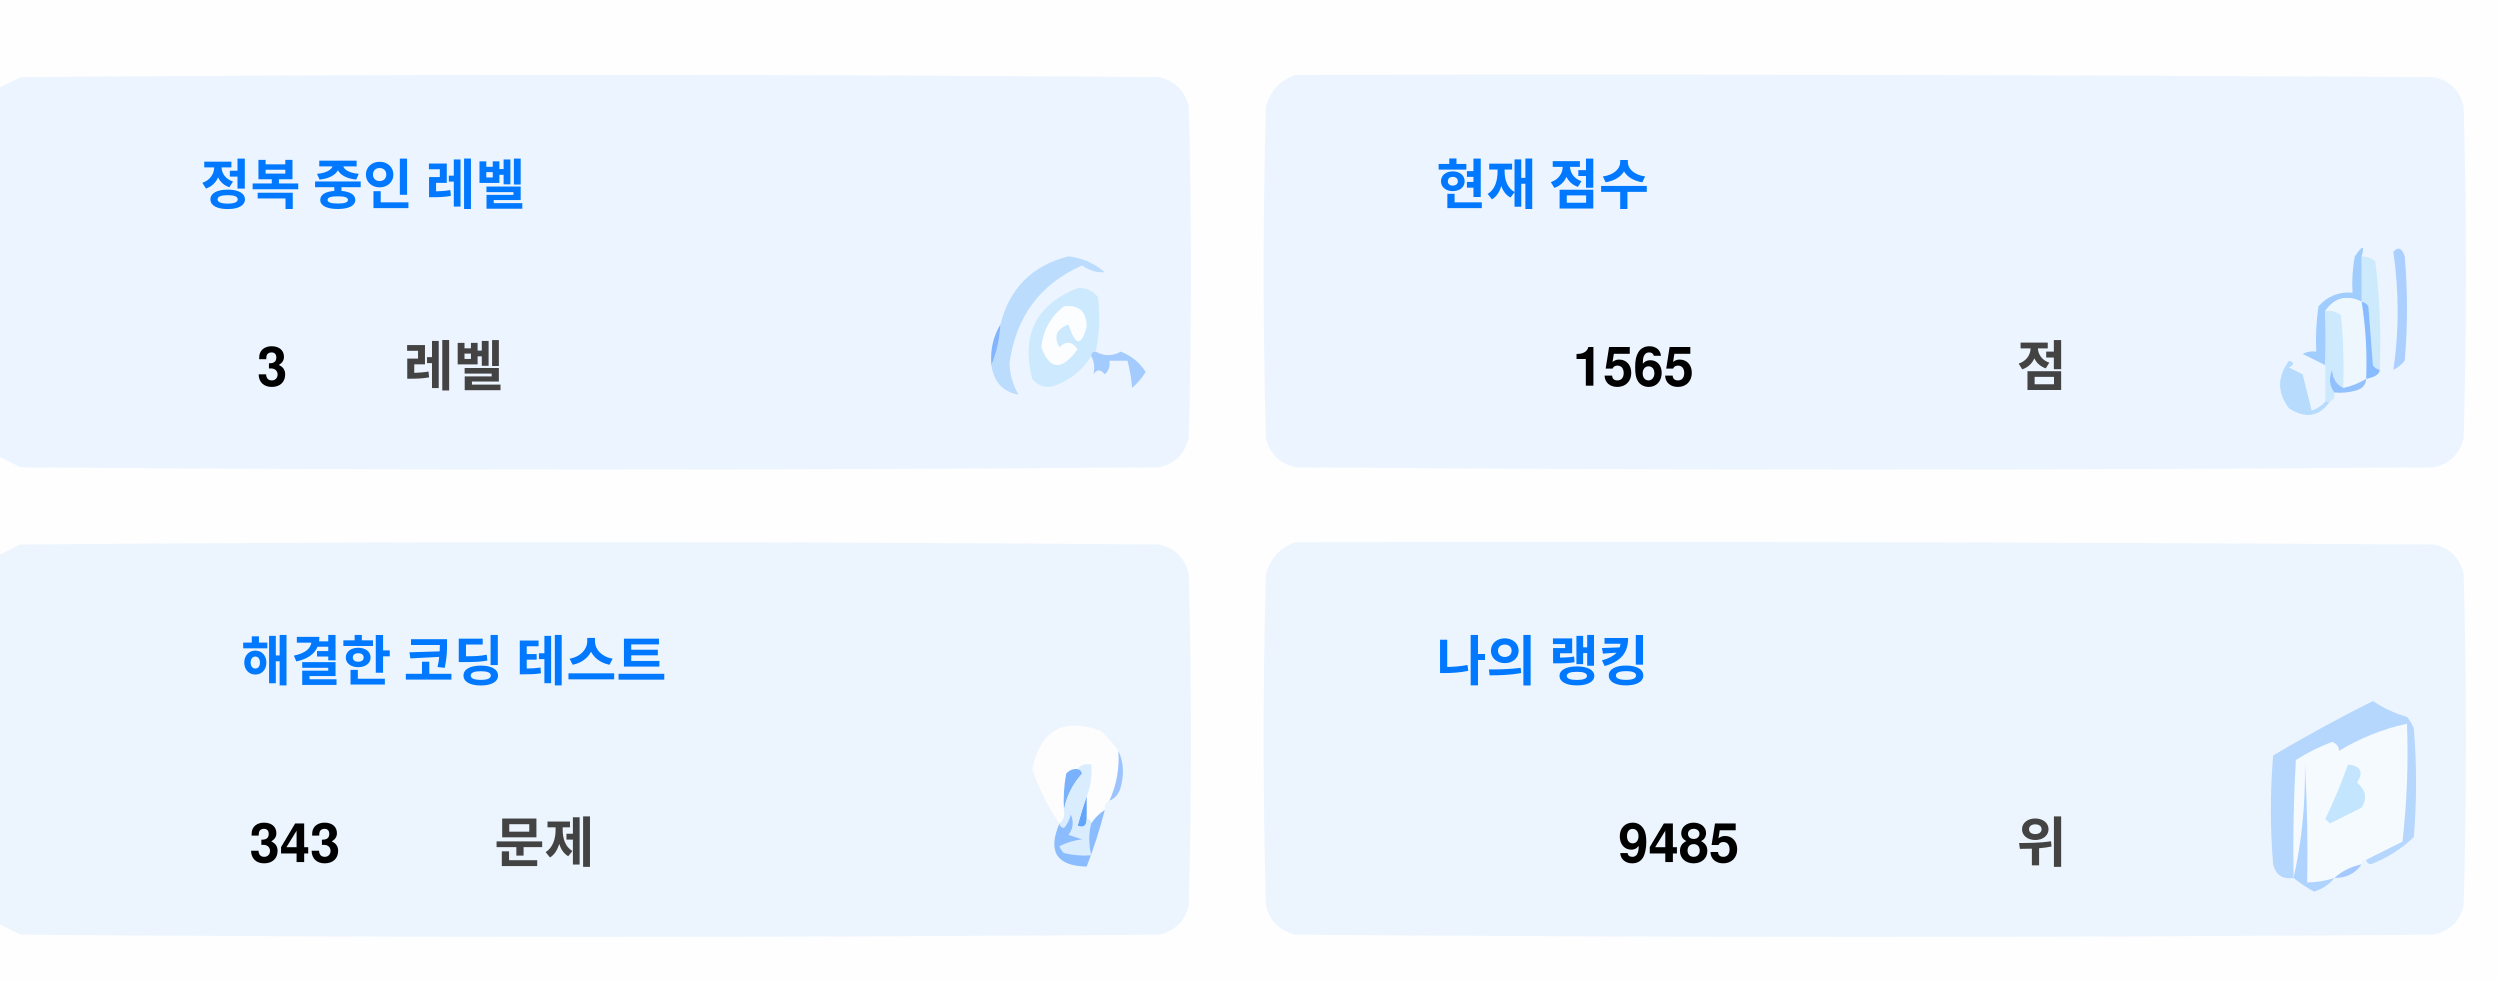
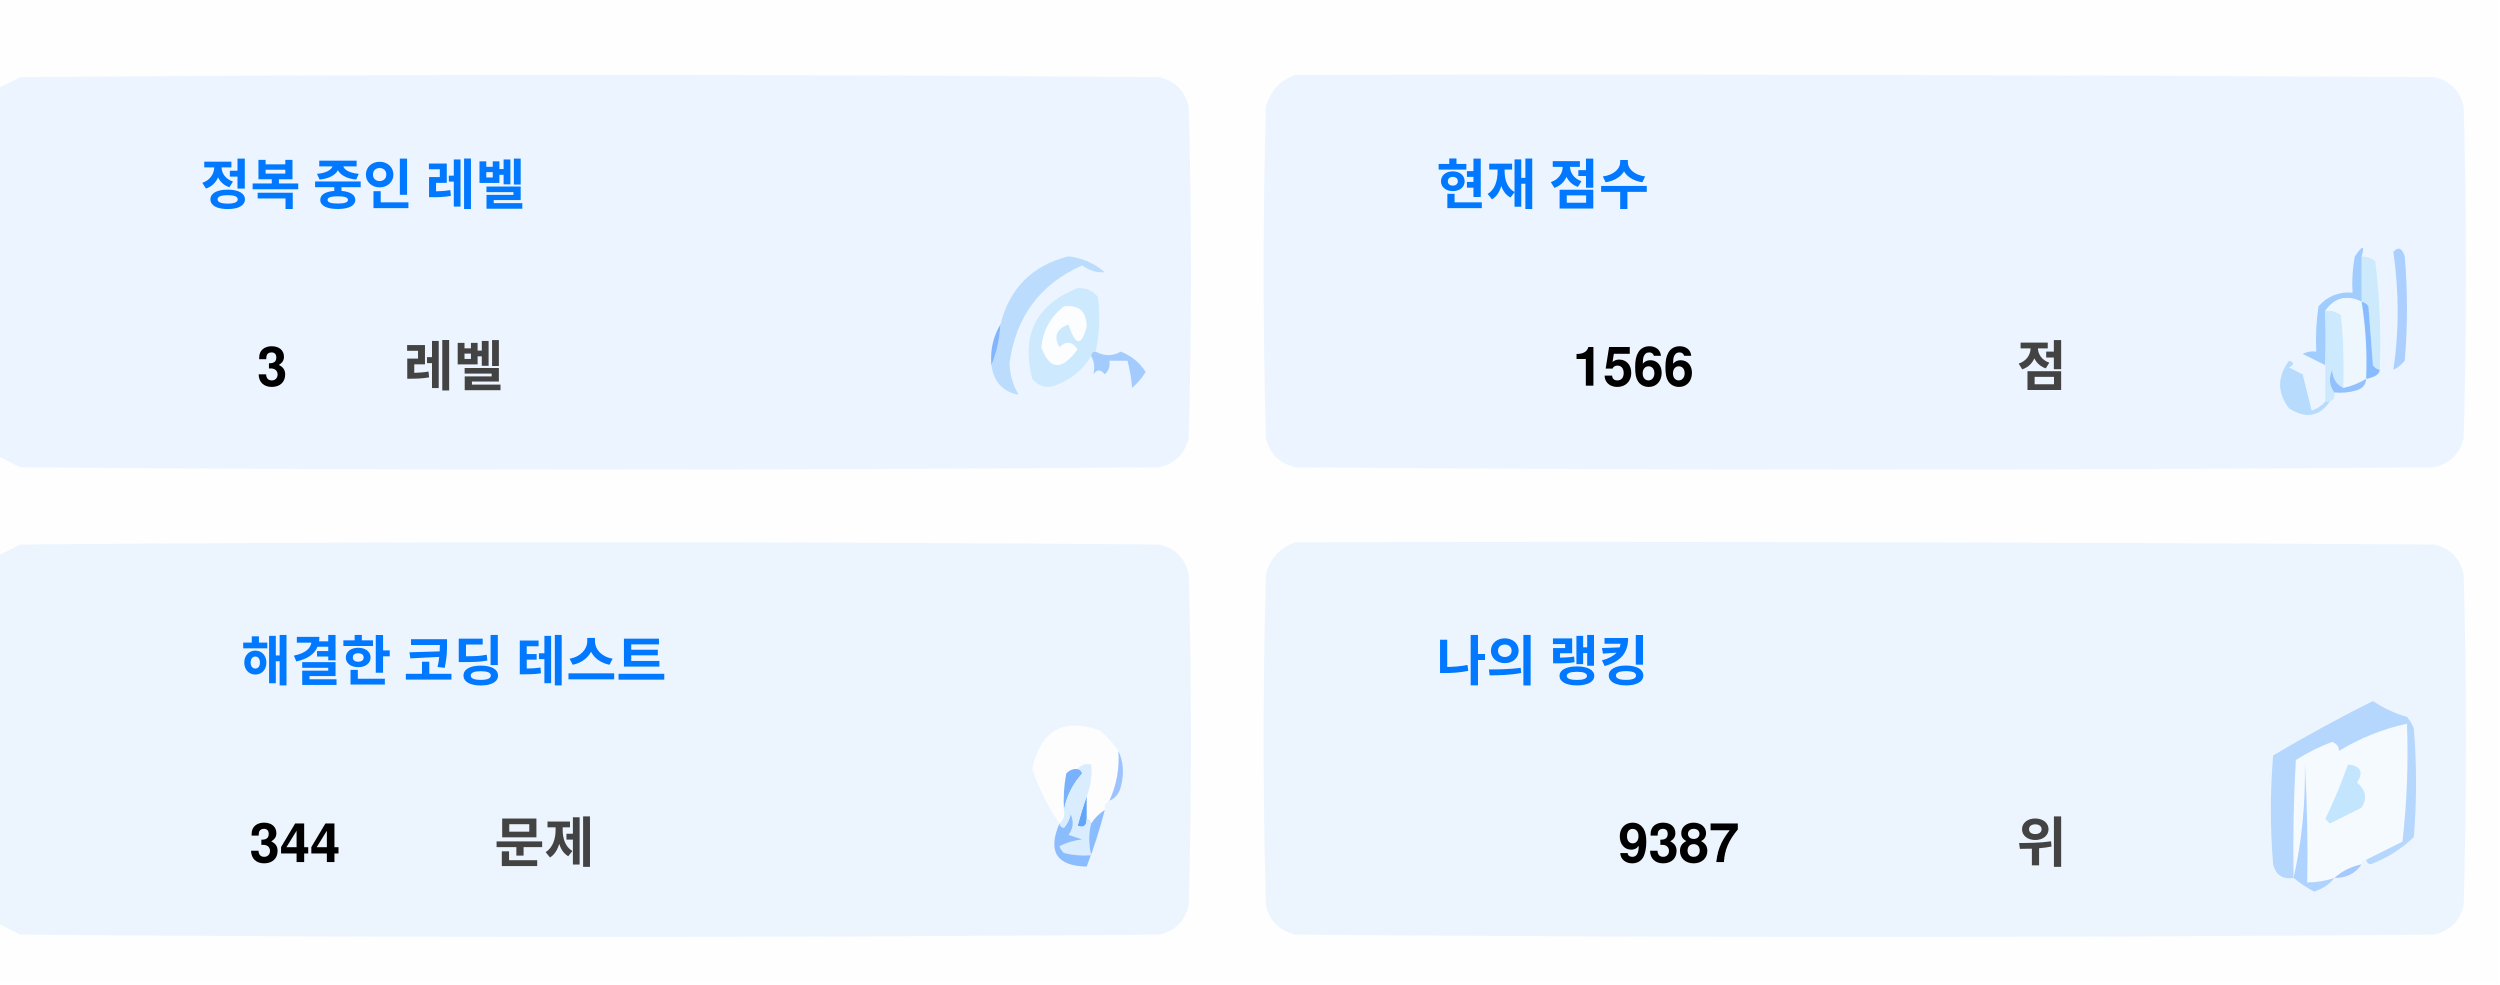
<svg xmlns="http://www.w3.org/2000/svg" version="1.1" width="551px" height="217px" style="shape-rendering:geometricPrecision; text-rendering:geometricPrecision; image-rendering:optimizeQuality; fill-rule:evenodd; clip-rule:evenodd">
  <style>.title {fill: #434343;font-size: 1rem;line-height: 1.5rem;font-weight: bold;font-family: -apple-system, BlinkMacSystemFont, Segoe UI, Helvetica, Arial, sans-serif, Apple Color Emoji, Segoe UI Emoji;}.desc {fill: #434343;font-size: 2.5rem;font-weight: bold;line-height: 1.5rem;font-family: -apple-system, BlinkMacSystemFont, Segoe UI, Helvetica, Arial, sans-serif, Apple Color Emoji, Segoe UI Emoji;}.desc-2 {fill: #434343;font-size: 1rem;font-weight: bold;line-height: 1.5rem;font-family: -apple-system, BlinkMacSystemFont, Segoe UI, Helvetica, Arial, sans-serif, Apple Color Emoji, Segoe UI Emoji;}.text, .desc {animation: twinkling 4s ease-in-out infinite;}@keyframes twinkling {40% { opacity: 1; }50% { opacity: 0.5; }60% { opacity: 1; }70% { opacity: 0.5; }80% { opacity: 1; }}</style>
  <g>
    <path style="opacity:1" fill="#fefefe" d="M -0.5,-0.5 C 183.167,-0.5 366.833,-0.5 550.5,-0.5C 550.5,71.833 550.5,144.167 550.5,216.5C 366.833,216.5 183.167,216.5 -0.5,216.5C -0.5,212.167 -0.5,207.833 -0.5,203.5C 1.14,204.32 2.807,205.153 4.5,206C 88.167,206.667 171.833,206.667 255.5,206C 259,205.167 261.167,203 262,199.5C 262.667,175.167 262.667,150.833 262,126.5C 261.167,123 259,120.833 255.5,120C 171.833,119.333 88.167,119.333 4.5,120C 2.807,120.847 1.14,121.68 -0.5,122.5C -0.5,115.167 -0.5,107.833 -0.5,100.5C 1.14,101.32 2.807,102.153 4.5,103C 88.167,103.667 171.833,103.667 255.5,103C 259,102.167 261.167,100 262,96.5C 262.667,72.167 262.667,47.833 262,23.5C 261.167,20 259,17.833 255.5,17C 171.833,16.333 88.167,16.333 4.5,17C 2.807,17.847 1.14,18.68 -0.5,19.5C -0.5,12.833 -0.5,6.167 -0.5,-0.5 Z" />
  </g>
  <g>
    <path style="opacity:1" fill="#ecf5ff" d="M -0.5,100.5 C -0.5,73.5 -0.5,46.5 -0.5,19.5C 1.14,18.68 2.807,17.847 4.5,17C 88.167,16.333 171.833,16.333 255.5,17C 259,17.833 261.167,20 262,23.5C 262.667,47.833 262.667,72.167 262,96.5C 261.167,100 259,102.167 255.5,103C 171.833,103.667 88.167,103.667 4.5,103C 2.807,102.153 1.14,101.32 -0.5,100.5 Z" />
  </g>
  <g>
    <path style="opacity:1" fill="#ecf5ff" d="M 285.5,16.5 C 369.167,16.333 452.834,16.5 536.5,17C 540,17.833 542.167,20 543,23.5C 543.667,47.833 543.667,72.167 543,96.5C 542.167,100 540,102.167 536.5,103C 452.833,103.667 369.167,103.667 285.5,103C 282,102.167 279.833,100 279,96.5C 278.333,72.167 278.333,47.833 279,23.5C 280.018,19.985 282.185,17.652 285.5,16.5 Z" />
  </g>
  <g>
    <path style="opacity:1" fill="#cdeafd" d="M 520.5,56.5 C 521.583,56.539 522.583,56.873 523.5,57.5C 524.498,65.472 524.831,73.472 524.5,81.5C 523.883,81.389 523.383,81.056 523,80.5C 522.667,76.167 522.333,71.833 522,67.5C 521.617,66.944 521.117,66.611 520.5,66.5C 520.5,63.167 520.5,59.833 520.5,56.5 Z" />
  </g>
  <g>
    <path style="opacity:1" fill="#abcfff" d="M 527.5,55.5 C 528.566,54.308 529.399,54.641 530,56.5C 530.667,64.167 530.667,71.833 530,79.5C 529.311,80.357 528.478,81.023 527.5,81.5C 528.758,73.08 528.758,64.414 527.5,55.5 Z" />
  </g>
  <g>
    <path style="opacity:1" fill="#bbdcfd" d="M 218.5,80.5 C 219.657,77.727 220.324,74.727 220.5,71.5C 222.49,63.51 227.49,58.51 235.5,56.5C 238.528,56.847 241.194,58.014 243.5,60C 241.744,60.141 240.078,59.641 238.5,58.5C 229.247,62.607 223.914,69.773 222.5,80C 222.565,82.526 223.232,84.859 224.5,87C 221.07,86.397 219.07,84.231 218.5,80.5 Z" />
  </g>
  <g>
    <path style="opacity:1" fill="#cde9fd" d="M 241.5,77.5 C 240.833,77.5 240.5,77.833 240.5,78.5C 238.628,81.529 235.961,83.695 232.5,85C 230.536,85.624 228.869,85.124 227.5,83.5C 225.021,73.791 228.354,67.124 237.5,63.5C 239.374,63.39 240.874,64.056 242,65.5C 242.497,69.524 242.331,73.524 241.5,77.5 Z" />
  </g>
  <g>
    <path style="opacity:1" fill="#fcfdfe" d="M 234.5,67.5 C 237.826,67.162 239.493,68.662 239.5,72C 238.334,76.434 237,76.267 235.5,71.5C 232.832,72.515 232.166,74.182 233.5,76.5C 235.017,75.089 236.351,75.256 237.5,77C 234.006,81.771 231.34,81.605 229.5,76.5C 229.904,72.771 231.571,69.771 234.5,67.5 Z" />
  </g>
  <g>
    <path style="opacity:1" fill="#a1ccfe" d="M 520.5,56.5 C 520.5,59.833 520.5,63.167 520.5,66.5C 517.238,64.922 514.572,65.589 512.5,68.5C 512.617,72.81 512.617,76.81 512.5,80.5C 510.86,79.68 509.193,78.847 507.5,78C 508.448,77.517 509.448,77.35 510.5,77.5C 510.335,74.15 510.502,70.817 511,67.5C 512.995,65.253 515.495,64.253 518.5,64.5C 518.336,61.813 518.503,59.146 519,56.5C 520.731,53.969 521.231,53.969 520.5,56.5 Z" />
  </g>
  <g>
    <path style="opacity:1" fill="#cde9fd" d="M 512.5,68.5 C 513.822,68.33 514.989,68.663 516,69.5C 516.499,74.823 516.666,80.156 516.5,85.5C 514.955,84.77 514.122,83.437 514,81.5C 513.22,83.387 513.387,85.054 514.5,86.5C 514.672,87.492 514.338,88.158 513.5,88.5C 513.167,88.5 512.833,88.5 512.5,88.5C 512.5,85.833 512.5,83.167 512.5,80.5C 512.617,76.81 512.617,72.81 512.5,68.5 Z" />
  </g>
  <g>
    <path style="opacity:1" fill="#eef6fe" d="M 520.5,66.5 C 521.407,72.106 521.74,77.773 521.5,83.5C 519.95,84.441 518.284,85.108 516.5,85.5C 516.666,80.156 516.499,74.823 516,69.5C 514.989,68.663 513.822,68.33 512.5,68.5C 514.572,65.589 517.238,64.922 520.5,66.5 Z" />
  </g>
  <g>
    <path style="opacity:1" fill="#88bcff" d="M 520.5,66.5 C 521.117,66.611 521.617,66.944 522,67.5C 522.333,71.833 522.667,76.167 523,80.5C 523.383,81.056 523.883,81.389 524.5,81.5C 524.445,82.469 523.445,83.136 521.5,83.5C 521.74,77.773 521.407,72.106 520.5,66.5 Z" />
  </g>
  <g>
    <path style="opacity:1" fill="#82b5fe" d="M 220.5,71.5 C 220.324,74.727 219.657,77.727 218.5,80.5C 218.215,77.171 218.882,74.171 220.5,71.5 Z" />
  </g>
  <g>
    <path style="opacity:1" fill="#a3cbfe" d="M 240.5,78.5 C 240.5,77.833 240.833,77.5 241.5,77.5C 243.391,78.536 245.224,78.536 247,77.5C 249.391,78.429 251.225,79.929 252.5,82C 251.681,83.319 250.681,84.486 249.5,85.5C 249.409,83.777 249.075,81.777 248.5,79.5C 247.167,79.5 245.833,79.5 244.5,79.5C 244.719,80.675 244.386,81.675 243.5,82.5C 242.575,81.359 241.741,81.359 241,82.5C 241.331,80.981 241.164,79.648 240.5,78.5 Z" />
  </g>
  <g>
    <path style="opacity:1" fill="#b7dbfd" d="M 512.5,88.5 C 512.833,88.5 513.167,88.5 513.5,88.5C 511.199,91.857 508.199,92.357 504.5,90C 501.872,86.535 501.872,83.035 504.5,79.5C 505.696,79.846 505.696,80.346 504.5,81C 505.5,81.5 506.5,82 507.5,82.5C 508.167,85.167 508.833,87.833 509.5,90.5C 510.739,90.058 511.739,89.391 512.5,88.5 Z" />
  </g>
  <g>
    <path style="opacity:1" fill="#92c1fe" d="M 516.5,85.5 C 518.284,85.108 519.95,84.441 521.5,83.5C 521.423,84.75 520.756,85.583 519.5,86C 517.866,86.493 516.199,86.66 514.5,86.5C 513.387,85.054 513.22,83.387 514,81.5C 514.122,83.437 514.955,84.77 516.5,85.5 Z" />
  </g>
  <g>
    <path style="opacity:1" fill="#ecf5fe" d="M -0.5,203.5 C -0.5,176.5 -0.5,149.5 -0.5,122.5C 1.14,121.68 2.807,120.847 4.5,120C 88.167,119.333 171.833,119.333 255.5,120C 259,120.833 261.167,123 262,126.5C 262.667,150.833 262.667,175.167 262,199.5C 261.167,203 259,205.167 255.5,206C 171.833,206.667 88.167,206.667 4.5,206C 2.807,205.153 1.14,204.32 -0.5,203.5 Z" />
  </g>
  <g>
    <path style="opacity:1" fill="#ecf5fe" d="M 285.5,119.5 C 369.167,119.333 452.834,119.5 536.5,120C 540,120.833 542.167,123 543,126.5C 543.667,150.833 543.667,175.167 543,199.5C 542.167,203 540,205.167 536.5,206C 452.833,206.667 369.167,206.667 285.5,206C 282,205.167 279.833,203 279,199.5C 278.333,175.167 278.333,150.833 279,126.5C 280.018,122.985 282.185,120.652 285.5,119.5 Z" />
  </g>
  <g>
    <path style="opacity:1" fill="#fdfdfe" d="M 246.5,165.5 C 246.758,169.367 246.092,173.034 244.5,176.5C 243.662,176.842 243.328,177.508 243.5,178.5C 242.272,179.306 241.272,180.306 240.5,181.5C 240.5,180.833 240.167,180.5 239.5,180.5C 239.5,178.833 239.5,177.167 239.5,175.5C 240.369,173.283 240.702,170.95 240.5,168.5C 239.209,168.263 238.209,168.596 237.5,169.5C 236.504,169.414 235.671,169.748 235,170.5C 234.503,173.146 234.336,175.813 234.5,178.5C 234.737,179.791 234.404,180.791 233.5,181.5C 230.986,177.806 228.986,173.806 227.5,169.5C 229.309,160.957 234.309,158.124 242.5,161C 244.07,162.397 245.404,163.897 246.5,165.5 Z" />
  </g>
  <g>
    <path style="opacity:1" fill="#f5faff" d="M 521.5,189.5 C 520.833,189.5 520.5,189.833 520.5,190.5C 518.181,190.992 516.181,191.992 514.5,193.5C 512.565,194.15 510.565,194.483 508.5,194.5C 508.666,185.827 508.5,177.16 508,168.5C 508.141,177.227 507.308,185.56 505.5,193.5C 505.334,184.827 505.5,176.16 506,167.5C 508.527,165.903 511.194,164.57 514,163.5C 515.011,163.892 515.511,164.559 515.5,165.5C 520.21,162.641 525.21,160.641 530.5,159.5C 530.831,168.192 530.498,176.859 529.5,185.5C 526.807,186.847 524.14,188.18 521.5,189.5 Z" />
  </g>
  <g>
    <path style="opacity:1" fill="#b6d7fd" d="M 521.5,189.5 C 524.14,188.18 526.807,186.847 529.5,185.5C 530.498,176.859 530.831,168.192 530.5,159.5C 525.21,160.641 520.21,162.641 515.5,165.5C 515.511,164.559 515.011,163.892 514,163.5C 511.194,164.57 508.527,165.903 506,167.5C 505.5,176.16 505.334,184.827 505.5,193.5C 503.089,193.863 501.589,192.863 501,190.5C 500.333,182.5 500.333,174.5 501,166.5C 508.173,162.246 515.507,158.246 523,154.5C 525.304,156.068 527.804,157.235 530.5,158C 531.126,158.75 531.626,159.584 532,160.5C 532.667,168.5 532.667,176.5 532,184.5C 529.292,187.111 526.125,189.111 522.5,190.5C 521.893,190.376 521.56,190.043 521.5,189.5 Z" />
  </g>
  <g>
    <path style="opacity:1" fill="#c3e5fe" d="M 517.5,168.5 C 520.317,168.801 520.984,170.134 519.5,172.5C 521.439,174.122 521.772,175.956 520.5,178C 518.167,179.167 515.833,180.333 513.5,181.5C 513.167,181.167 512.833,180.833 512.5,180.5C 514.414,176.515 516.081,172.515 517.5,168.5 Z" />
  </g>
  <g>
    <path style="opacity:1" fill="#7ab1fc" d="M 237.5,169.5 C 238.043,169.56 238.376,169.893 238.5,170.5C 236.395,172.836 235.062,175.503 234.5,178.5C 234.336,175.813 234.503,173.146 235,170.5C 235.671,169.748 236.504,169.414 237.5,169.5 Z" />
  </g>
  <g>
    <path style="opacity:1" fill="#afd3ff" d="M 514.5,193.5 C 513.378,194.947 511.878,195.947 510,196.5C 508.348,195.601 506.848,194.601 505.5,193.5C 507.308,185.56 508.141,177.227 508,168.5C 508.5,177.16 508.666,185.827 508.5,194.5C 510.565,194.483 512.565,194.15 514.5,193.5 Z" />
  </g>
  <g>
    <path style="opacity:1" fill="#9cc3fd" d="M 246.5,165.5 C 247.634,167.966 247.801,170.633 247,173.5C 246.623,174.942 245.79,175.942 244.5,176.5C 246.092,173.034 246.758,169.367 246.5,165.5 Z" />
  </g>
  <g>
    <path style="opacity:1" fill="#62a6fc" d="M 239.5,175.5 C 239.5,177.167 239.5,178.833 239.5,180.5C 239.483,182.028 238.816,182.528 237.5,182C 238.117,179.723 238.784,177.556 239.5,175.5 Z" />
  </g>
  <g>
    <path style="opacity:1" fill="#daedfe" d="M 237.5,169.5 C 238.209,168.596 239.209,168.263 240.5,168.5C 240.702,170.95 240.369,173.283 239.5,175.5C 238.784,177.556 238.117,179.723 237.5,182C 238.816,182.528 239.483,182.028 239.5,180.5C 240.167,180.5 240.5,180.833 240.5,181.5C 239.918,183.669 239.918,186.002 240.5,188.5C 238.473,188.662 236.473,188.495 234.5,188C 234.043,187.586 233.709,187.086 233.5,186.5C 235.078,185.702 236.744,185.202 238.5,185C 237.5,184.667 236.5,184.333 235.5,184C 236.554,182.612 236.72,181.112 236,179.5C 235.751,180.624 235.251,181.624 234.5,182.5C 233.893,182.376 233.56,182.043 233.5,181.5C 234.404,180.791 234.737,179.791 234.5,178.5C 235.062,175.503 236.395,172.836 238.5,170.5C 238.376,169.893 238.043,169.56 237.5,169.5 Z" />
  </g>
  <g>
    <path style="opacity:1" fill="#8bbcfd" d="M 243.5,178.5 C 242.395,182.803 241.062,186.969 239.5,191C 232.857,190.847 230.857,187.68 233.5,181.5C 233.56,182.043 233.893,182.376 234.5,182.5C 235.251,181.624 235.751,180.624 236,179.5C 236.72,181.112 236.554,182.612 235.5,184C 236.5,184.333 237.5,184.667 238.5,185C 236.744,185.202 235.078,185.702 233.5,186.5C 233.709,187.086 234.043,187.586 234.5,188C 236.473,188.495 238.473,188.662 240.5,188.5C 239.918,186.002 239.918,183.669 240.5,181.5C 241.272,180.306 242.272,179.306 243.5,178.5 Z" />
  </g>
  <g>
    <path style="opacity:1" fill="#a4c8ff" d="M 520.5,190.5 C 519.089,192.539 517.089,193.539 514.5,193.5C 516.181,191.992 518.181,190.992 520.5,190.5 Z" />
  </g>
  <text text-anchor="middle" x="80" y="45" class="title" style="fill:#0078ff;" stroke="#none" stroke-width="1">정복 중인 레벨</text>
  <text text-anchor="middle" x="60" y="85" class="desc" style="fill:#000000;" stroke="#none" stroke-width="1">3</text>
  <text text-anchor="middle" x="100" y="85" class="desc-2" style="fill:#434343;" stroke="#none" stroke-width="1">레벨</text>
  <text text-anchor="middle" x="340" y="45" class="title" style="fill:#0078ff;" stroke="#none" stroke-width="1">현재 점수</text>
-   <text text-anchor="middle" x="360" y="85" class="desc" style="fill:#000000;" stroke="#none" stroke-width="1">1565</text>
+   <text text-anchor="middle" x="360" y="85" class="desc" style="fill:#000000;" stroke="#none" stroke-width="1">1566</text>
  <text text-anchor="middle" x="450" y="85" class="desc-2" style="fill:#434343;" stroke="#none" stroke-width="1">점</text>
  <text text-anchor="middle" x="100" y="150" class="title" style="fill:#0078ff;" stroke="#none" stroke-width="1">해결한 코딩 테스트</text>
-   <text text-anchor="middle" x="65" y="190" class="desc" style="fill:#000000;" stroke="#none" stroke-width="1">343</text>
+   <text text-anchor="middle" x="65" y="190" class="desc" style="fill:#000000;" stroke="#none" stroke-width="1">344</text>
  <text text-anchor="middle" x="120" y="190" class="desc-2" style="fill:#434343;" stroke="#none" stroke-width="1">문제</text>
  <text text-anchor="middle" x="340" y="150" class="title" style="fill:#0078ff;" stroke="#none" stroke-width="1">나의 랭킹</text>
-   <text text-anchor="middle" x="370" y="190" class="desc" style="fill:#000000;" stroke="#none" stroke-width="1">9485</text>
+   <text text-anchor="middle" x="370" y="190" class="desc" style="fill:#000000;" stroke="#none" stroke-width="1">9387</text>
  <text text-anchor="middle" x="450" y="190" class="desc-2" style="fill:#434343;" stroke="#none" stroke-width="1">위</text>
</svg>
